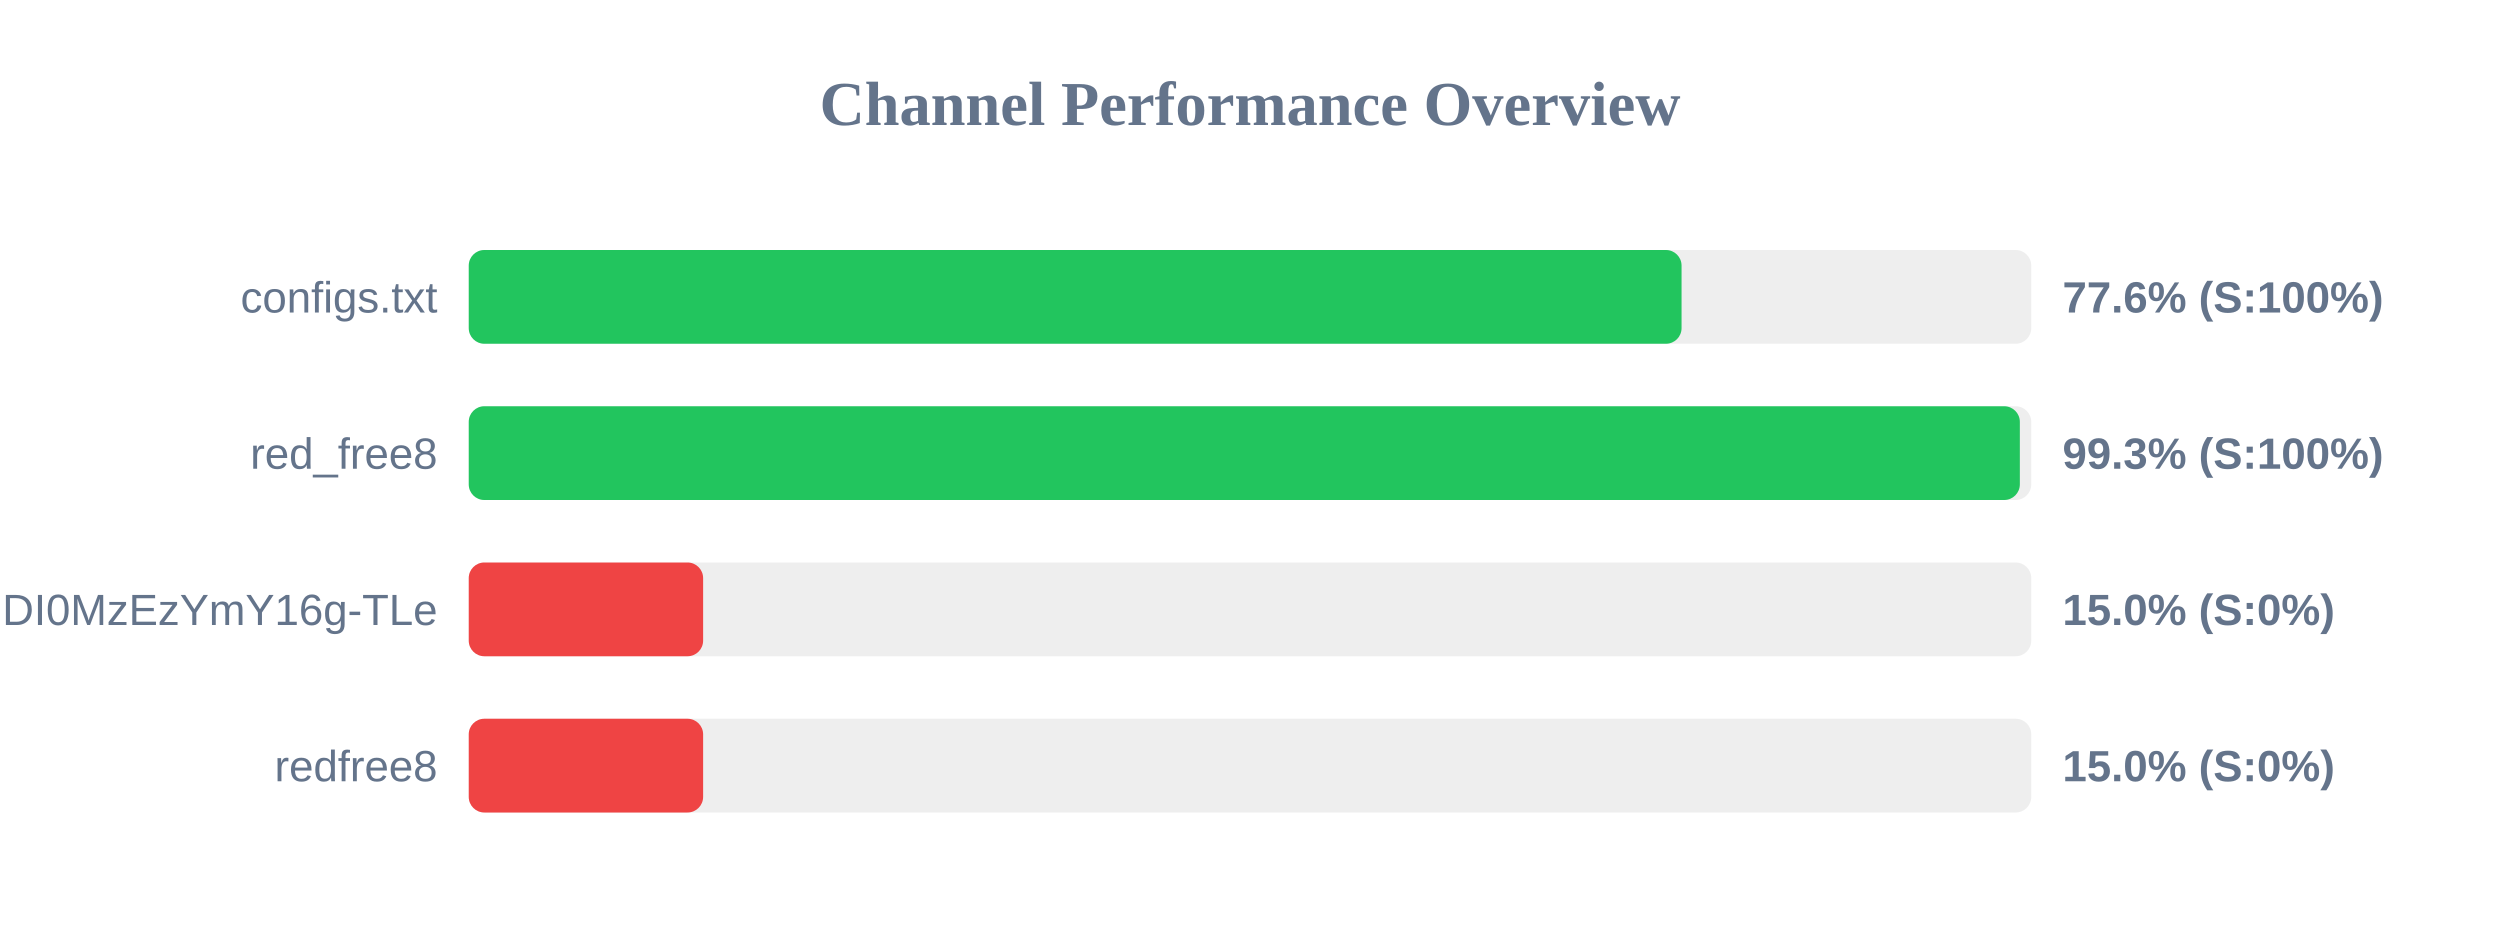
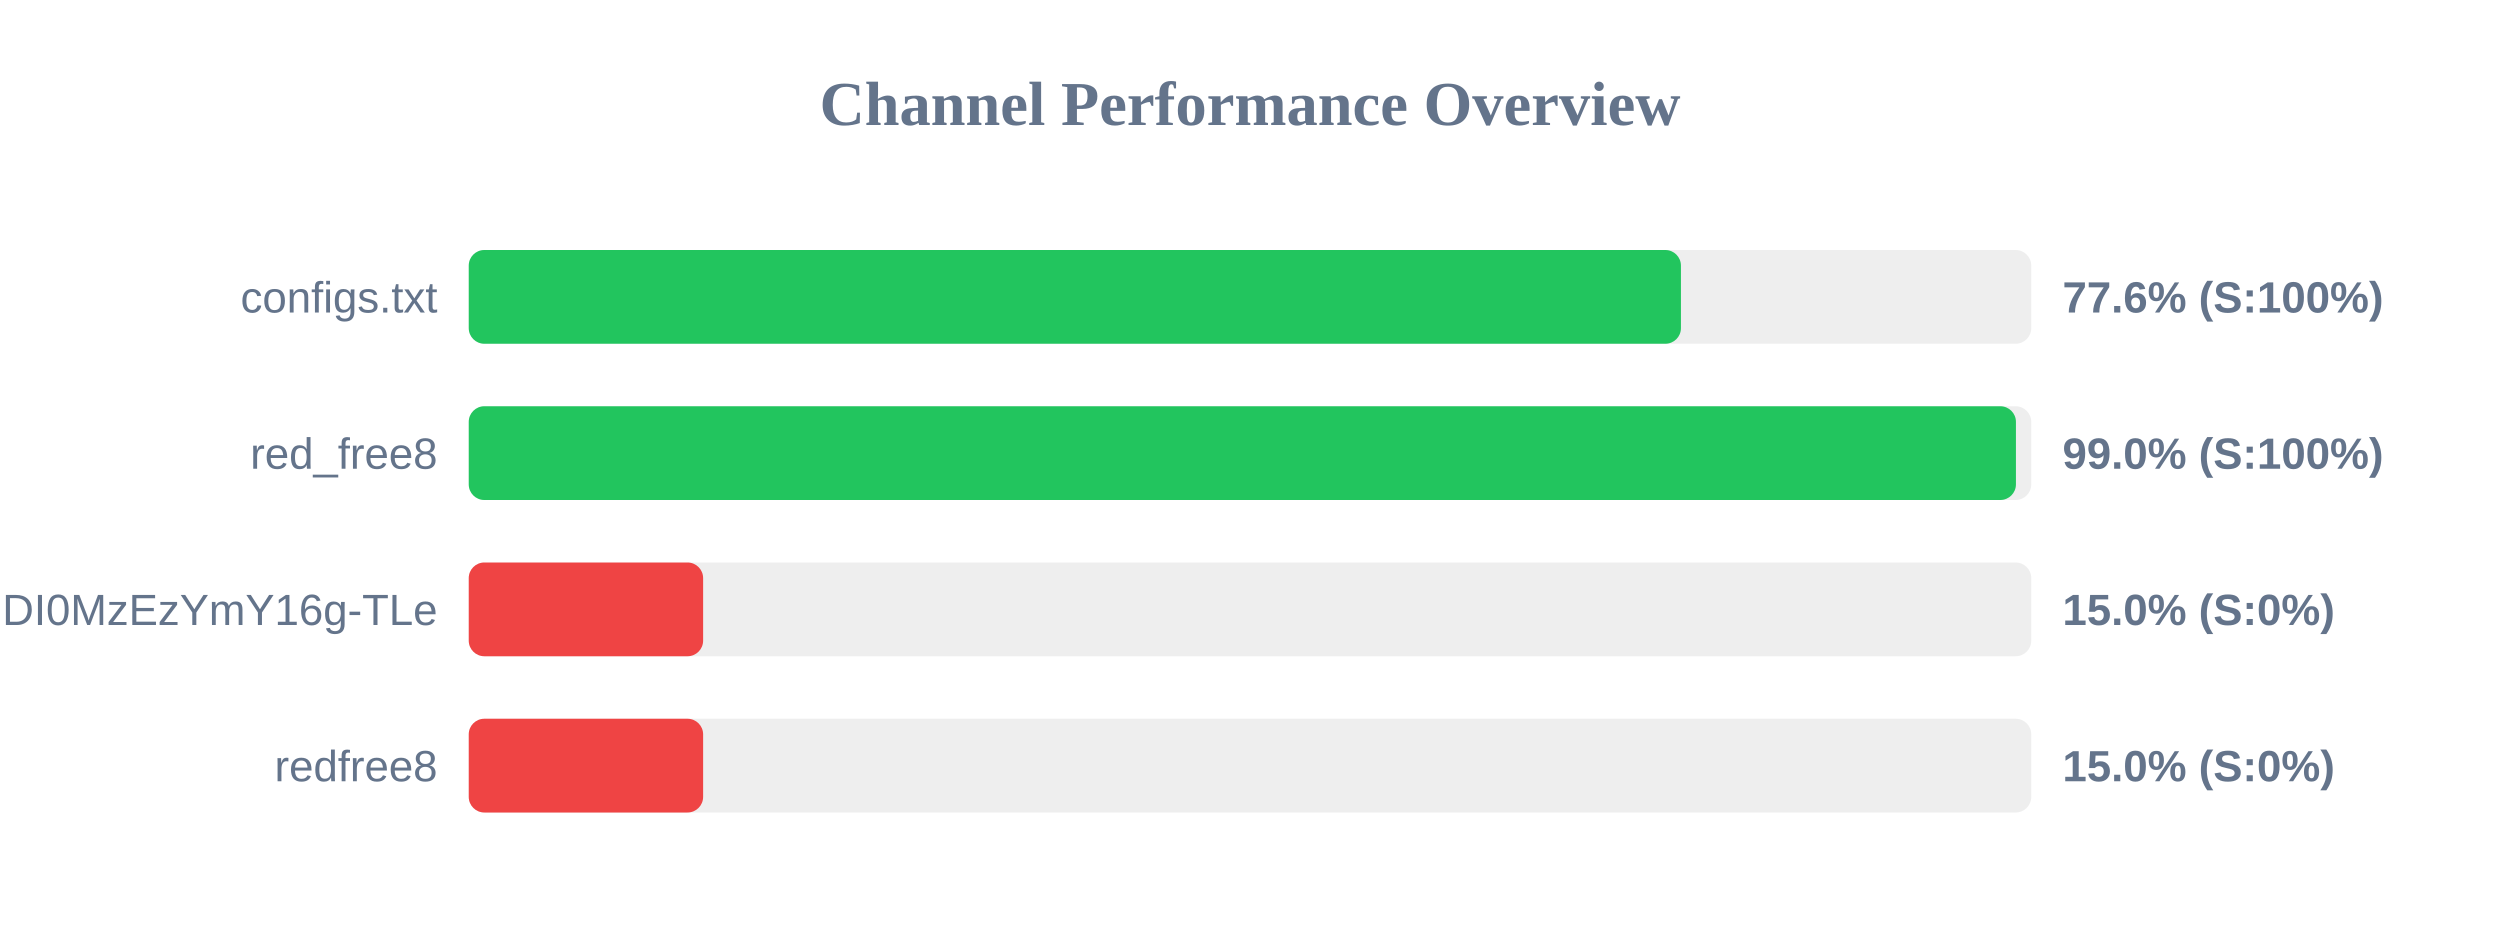
<svg xmlns="http://www.w3.org/2000/svg" width="800" height="300" version="1.1">
  <style>
        .row { font: 14px Arial; fill: #64748b; }
        .score { font: bold 14px Arial; fill: #64748b; }
    </style>
  <text x="400" y="40" text-anchor="middle" font-size="20px" font-weight="bold" fill="#64748b">Channel Performance Overview</text>
  <rect x="150" y="80" width="500" height="30" fill="#eee" rx="5" />
-   <rect x="150" y="80" width="388.1" height="30" fill="#22c55e" rx="5" />
+   <rect x="150" y="80" width="387.9" height="30" fill="#22c55e" rx="5" />
  <text x="140" y="100" text-anchor="end" class="row">configs.txt</text>
  <text x="660" y="100" text-anchor="start" class="score">77.6% (S:100%)</text>
  <rect x="150" y="130" width="500" height="30" fill="#eee" rx="5" />
-   <rect x="150" y="130" width="496.35" height="30" fill="#22c55e" rx="5" />
+   <rect x="150" y="130" width="495.1" height="30" fill="#22c55e" rx="5" />
  <text x="140" y="150" text-anchor="end" class="row">red_free8</text>
-   <text x="660" y="150" text-anchor="start" class="score">99.3% (S:100%)</text>
+   <text x="660" y="150" text-anchor="start" class="score">99.0% (S:100%)</text>
  <rect x="150" y="180" width="500" height="30" fill="#eee" rx="5" />
  <rect x="150" y="180" width="75.0" height="30" fill="#ef4444" rx="5" />
  <text x="140" y="200" text-anchor="end" class="row">NjEzODY1NDgyOCwxNzQ1NDI0MzEzYmY16g-TLe</text>
  <text x="660" y="200" text-anchor="start" class="score">15.0% (S:0%)</text>
  <rect x="150" y="230" width="500" height="30" fill="#eee" rx="5" />
  <rect x="150" y="230" width="75.0" height="30" fill="#ef4444" rx="5" />
  <text x="140" y="250" text-anchor="end" class="row">redfree8</text>
  <text x="660" y="250" text-anchor="start" class="score">15.0% (S:0%)</text>
</svg>
